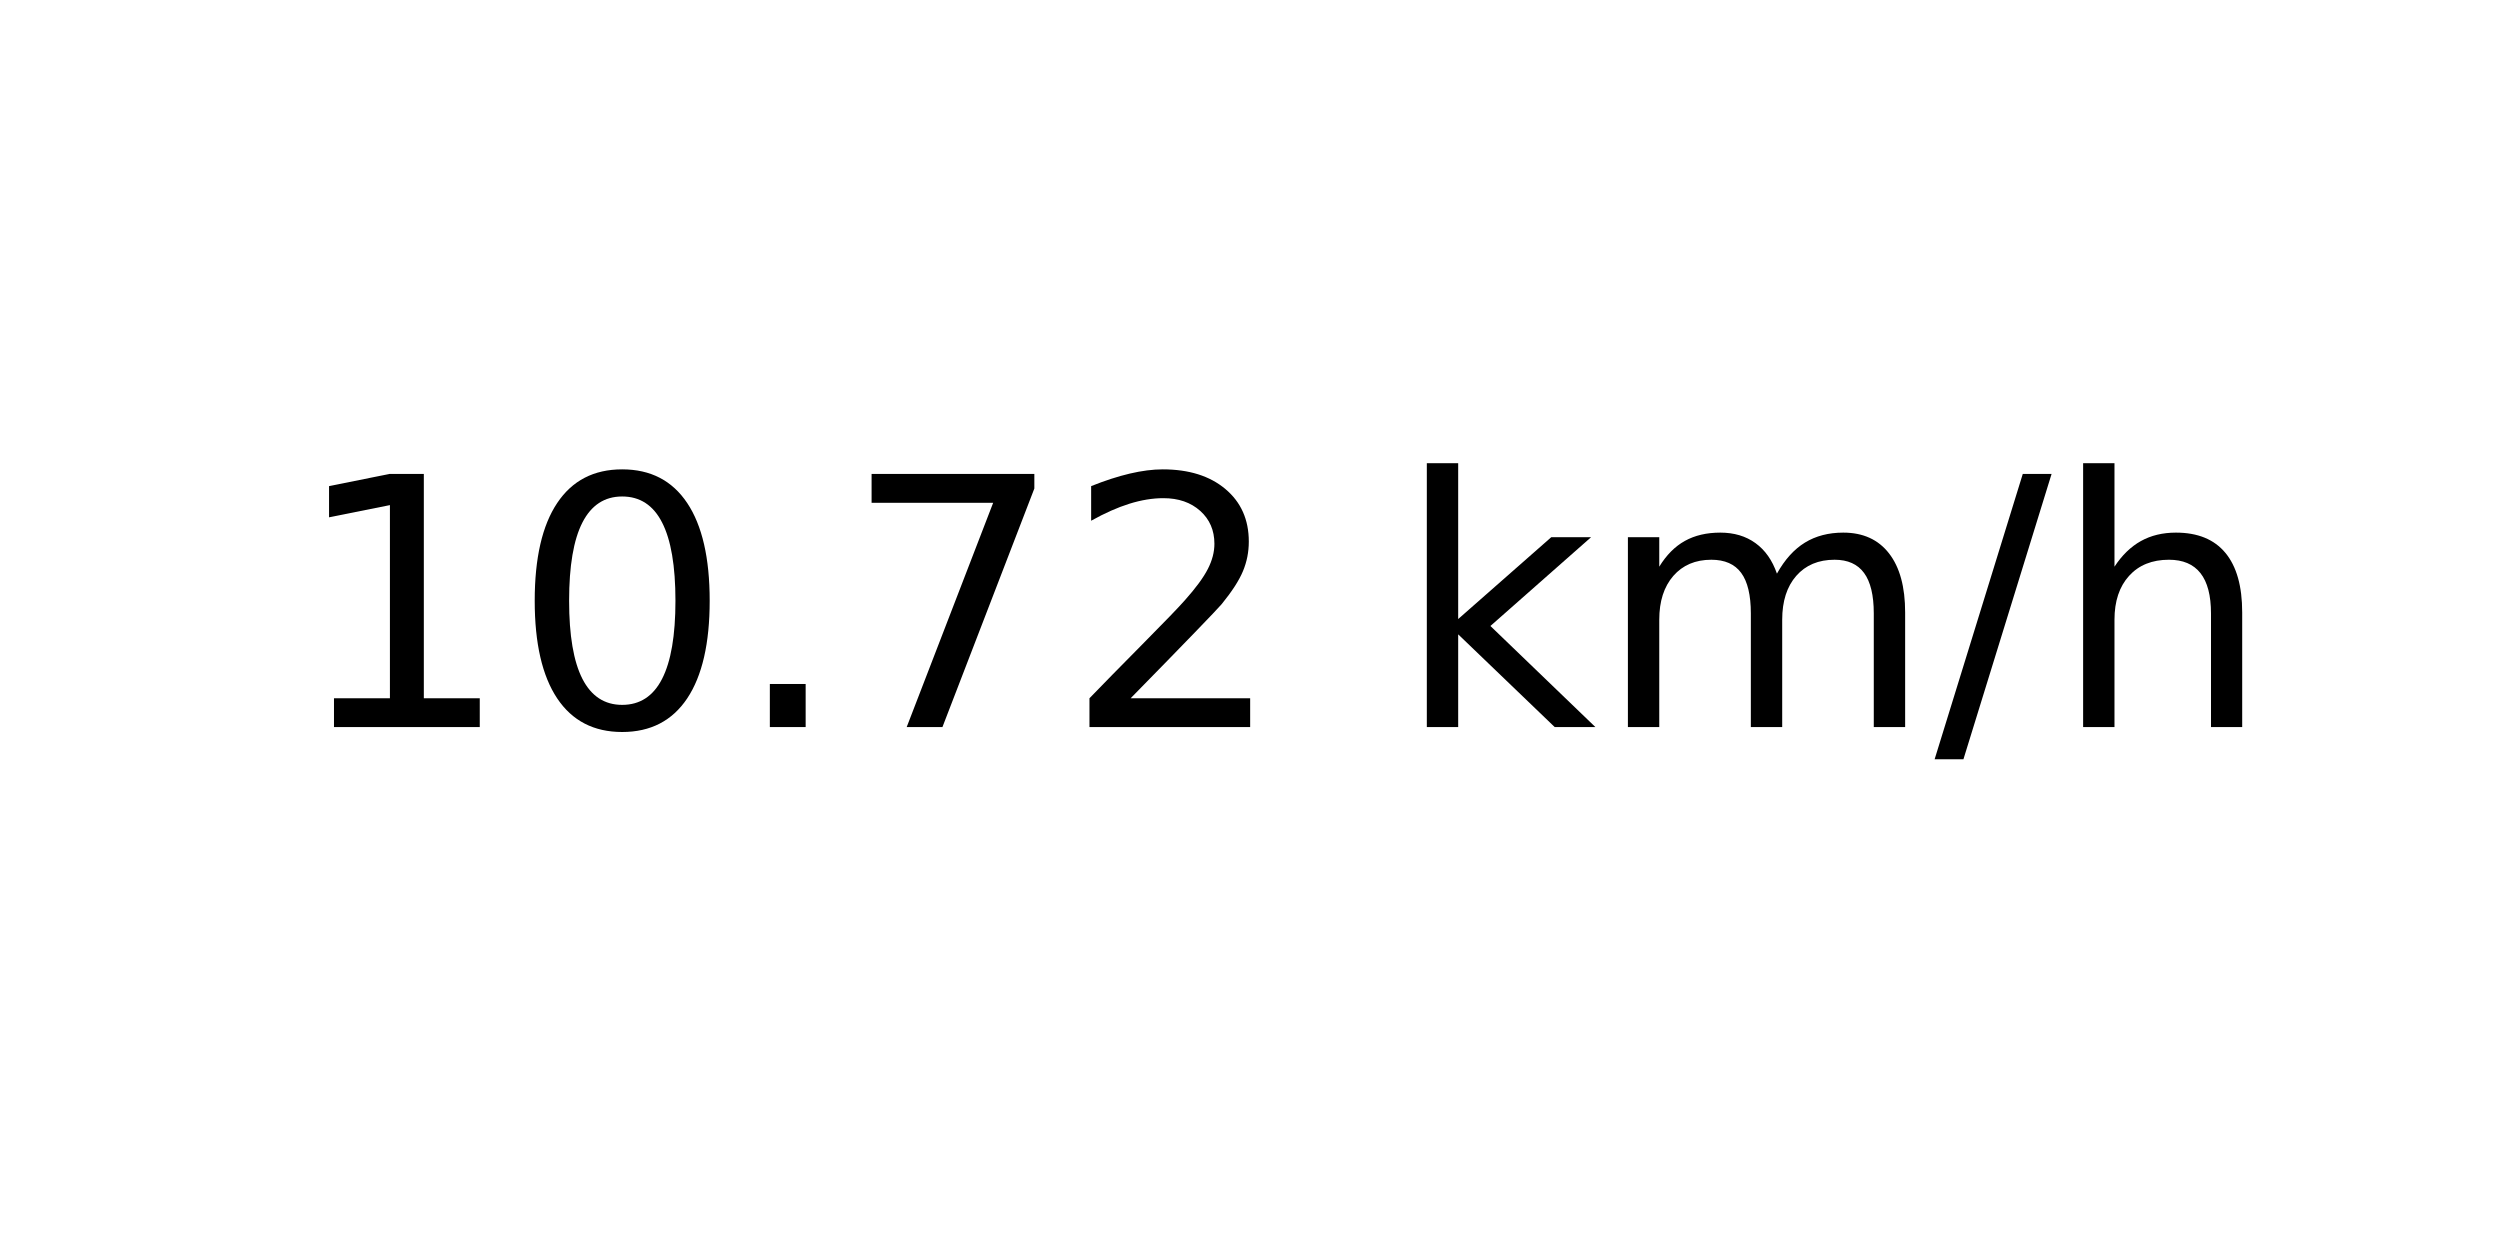
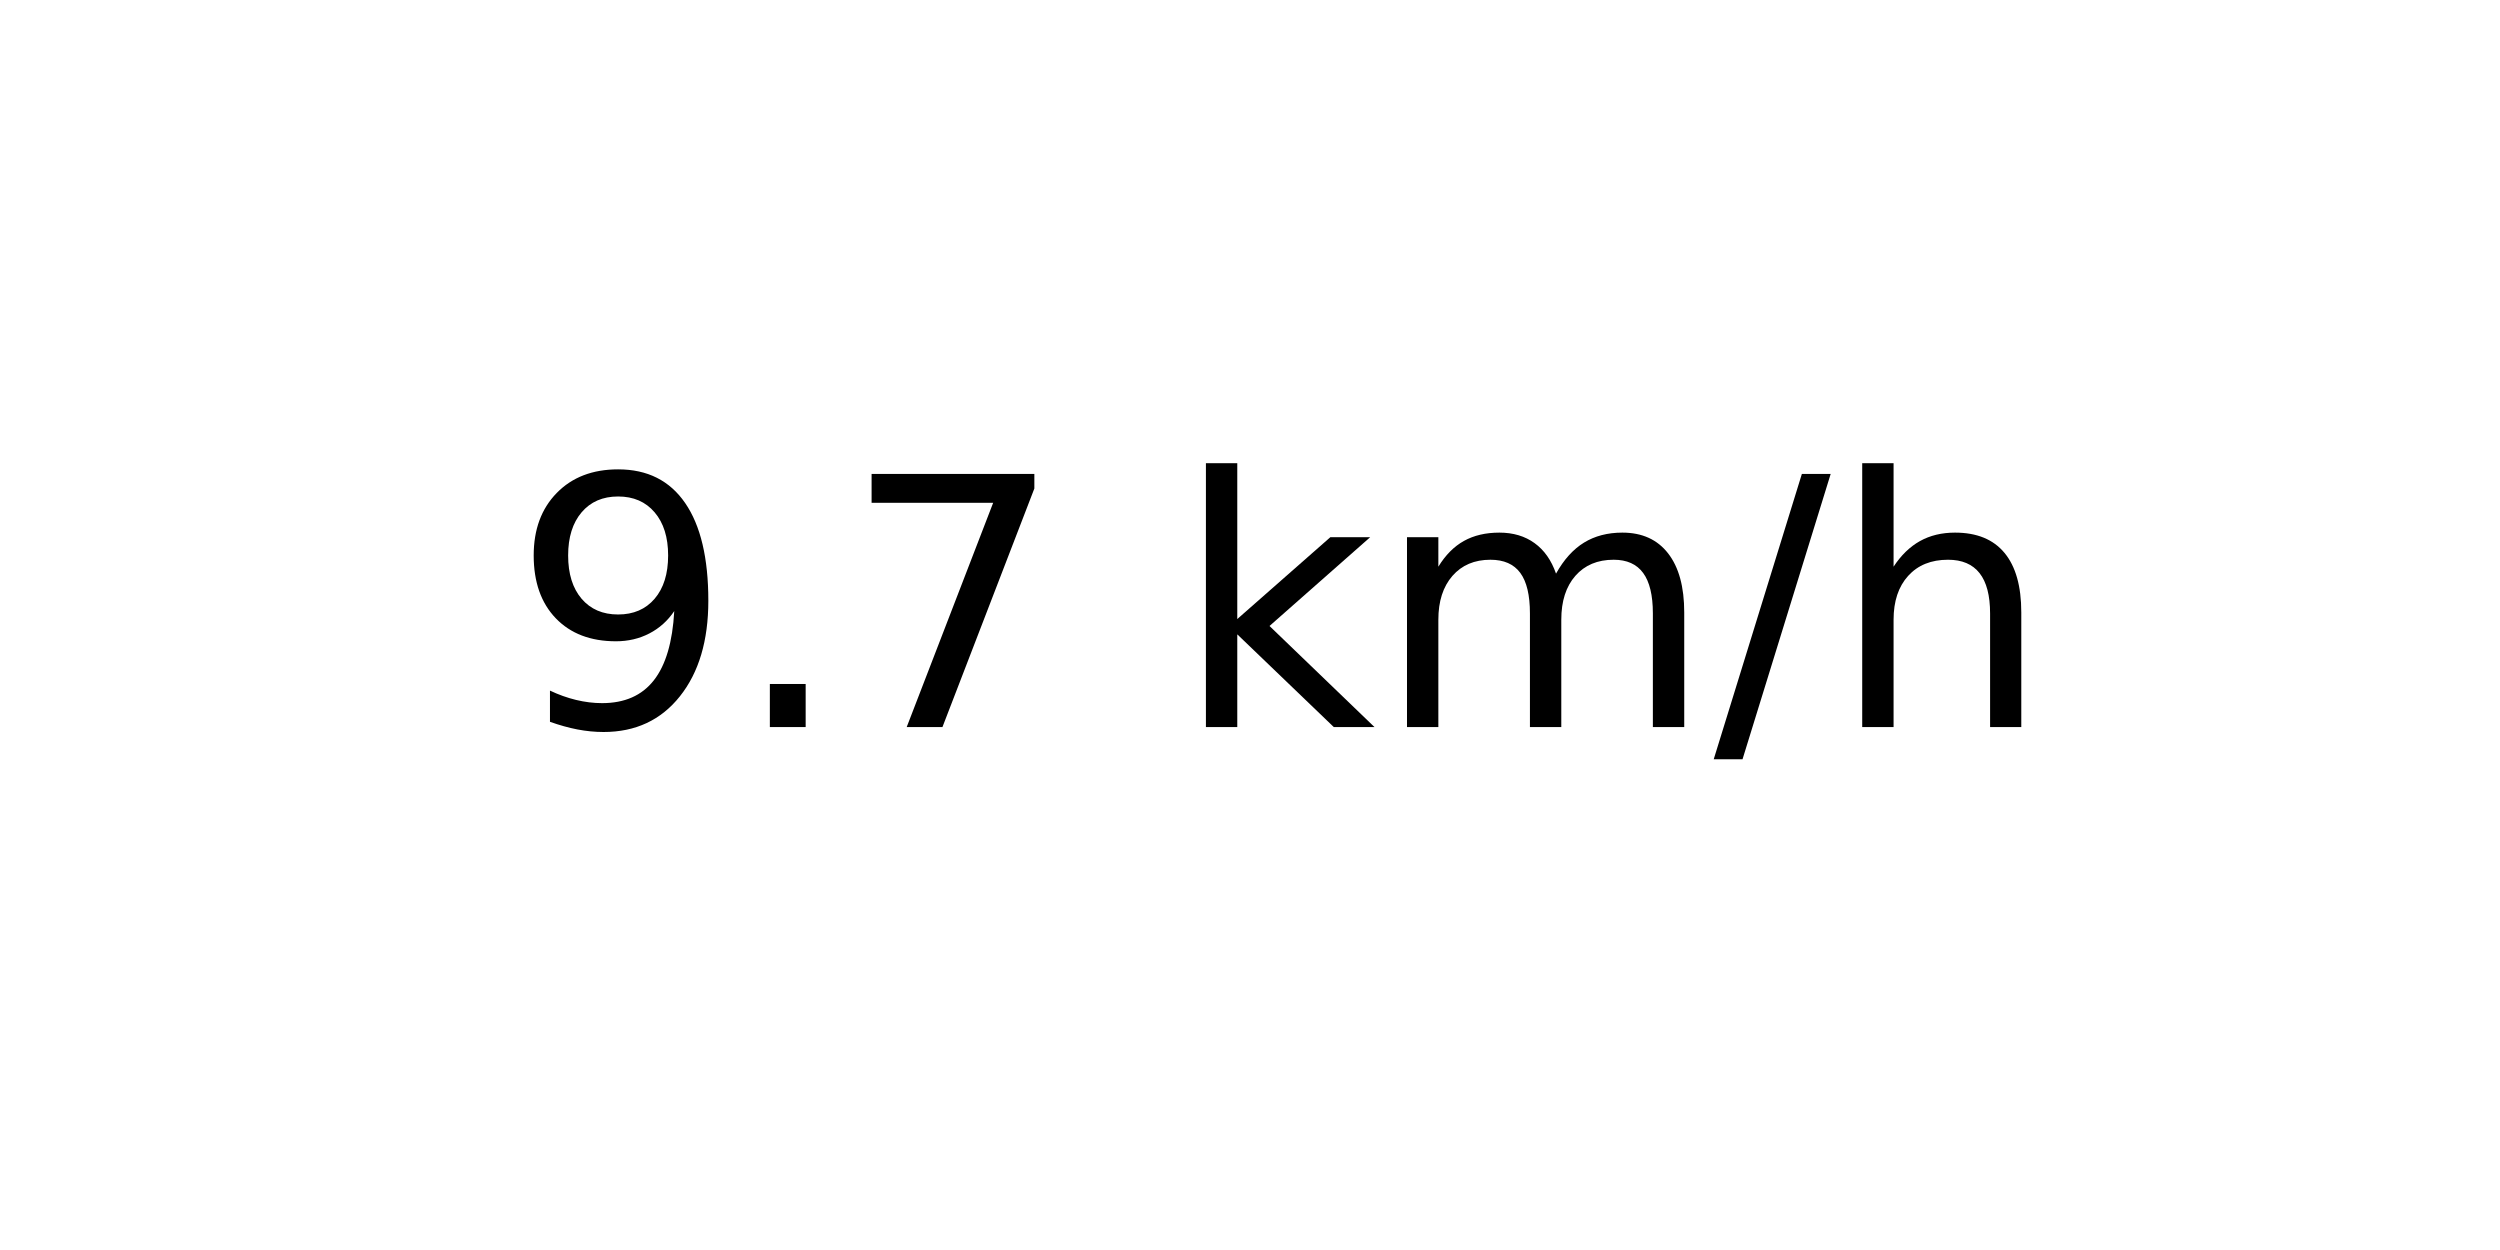
<svg xmlns="http://www.w3.org/2000/svg" xmlns:xlink="http://www.w3.org/1999/xlink" width="72pt" height="36pt" viewBox="0 0 72 36" version="1.1">
  <defs>
    <style type="text/css">*{stroke-linejoin: round; stroke-linecap: butt}</style>
  </defs>
  <g id="figure_1">
    <g id="axes_1">
      <g id="text_1">
-         <g transform="translate(8.378125 20.93937) scale(0.1 -0.1)">
+         <g transform="translate(14.74062 20.93937) scale(0.1 -0.1)">
          <defs>
-             <path id="DejaVuSans-31" d="M 794 531  L 1825 531  L 1825 4091  L 703 3866  L 703 4441  L 1819 4666  L 2450 4666  L 2450 531  L 3481 531  L 3481 0  L 794 0  L 794 531  z " transform="scale(0.015625)" />
-             <path id="DejaVuSans-30" d="M 2034 4250  Q 1547 4250 1301 3770  Q 1056 3291 1056 2328  Q 1056 1369 1301 889  Q 1547 409 2034 409  Q 2525 409 2770 889  Q 3016 1369 3016 2328  Q 3016 3291 2770 3770  Q 2525 4250 2034 4250  z M 2034 4750  Q 2819 4750 3233 4129  Q 3647 3509 3647 2328  Q 3647 1150 3233 529  Q 2819 -91 2034 -91  Q 1250 -91 836 529  Q 422 1150 422 2328  Q 422 3509 836 4129  Q 1250 4750 2034 4750  z " transform="scale(0.015625)" />
+             <path id="DejaVuSans-39" d="M 703 97  L 703 672  Q 941 559 1184 500  Q 1428 441 1663 441  Q 2288 441 2617 861  Q 2947 1281 2994 2138  Q 2813 1869 2534 1725  Q 2256 1581 1919 1581  Q 1219 1581 811 2004  Q 403 2428 403 3163  Q 403 3881 828 4315  Q 1253 4750 1959 4750  Q 2769 4750 3195 4129  Q 3622 3509 3622 2328  Q 3622 1225 3098 567  Q 2575 -91 1691 -91  Q 1453 -91 1209 -44  Q 966 3 703 97  z M 1959 2075  Q 2384 2075 2632 2365  Q 2881 2656 2881 3163  Q 2881 3666 2632 3958  Q 2384 4250 1959 4250  Q 1534 4250 1286 3958  Q 1038 3666 1038 3163  Q 1038 2656 1286 2365  Q 1534 2075 1959 2075  z " transform="scale(0.015625)" />
            <path id="DejaVuSans-2e" d="M 684 794  L 1344 794  L 1344 0  L 684 0  L 684 794  z " transform="scale(0.015625)" />
            <path id="DejaVuSans-37" d="M 525 4666  L 3525 4666  L 3525 4397  L 1831 0  L 1172 0  L 2766 4134  L 525 4134  L 525 4666  z " transform="scale(0.015625)" />
-             <path id="DejaVuSans-32" d="M 1228 531  L 3431 531  L 3431 0  L 469 0  L 469 531  Q 828 903 1448 1529  Q 2069 2156 2228 2338  Q 2531 2678 2651 2914  Q 2772 3150 2772 3378  Q 2772 3750 2511 3984  Q 2250 4219 1831 4219  Q 1534 4219 1204 4116  Q 875 4013 500 3803  L 500 4441  Q 881 4594 1212 4672  Q 1544 4750 1819 4750  Q 2544 4750 2975 4387  Q 3406 4025 3406 3419  Q 3406 3131 3298 2873  Q 3191 2616 2906 2266  Q 2828 2175 2409 1742  Q 1991 1309 1228 531  z " transform="scale(0.015625)" />
            <path id="DejaVuSans-20" transform="scale(0.015625)" />
            <path id="DejaVuSans-6b" d="M 581 4863  L 1159 4863  L 1159 1991  L 2875 3500  L 3609 3500  L 1753 1863  L 3688 0  L 2938 0  L 1159 1709  L 1159 0  L 581 0  L 581 4863  z " transform="scale(0.015625)" />
            <path id="DejaVuSans-6d" d="M 3328 2828  Q 3544 3216 3844 3400  Q 4144 3584 4550 3584  Q 5097 3584 5394 3201  Q 5691 2819 5691 2113  L 5691 0  L 5113 0  L 5113 2094  Q 5113 2597 4934 2840  Q 4756 3084 4391 3084  Q 3944 3084 3684 2787  Q 3425 2491 3425 1978  L 3425 0  L 2847 0  L 2847 2094  Q 2847 2600 2669 2842  Q 2491 3084 2119 3084  Q 1678 3084 1418 2786  Q 1159 2488 1159 1978  L 1159 0  L 581 0  L 581 3500  L 1159 3500  L 1159 2956  Q 1356 3278 1631 3431  Q 1906 3584 2284 3584  Q 2666 3584 2933 3390  Q 3200 3197 3328 2828  z " transform="scale(0.015625)" />
            <path id="DejaVuSans-2f" d="M 1625 4666  L 2156 4666  L 531 -594  L 0 -594  L 1625 4666  z " transform="scale(0.015625)" />
            <path id="DejaVuSans-68" d="M 3513 2113  L 3513 0  L 2938 0  L 2938 2094  Q 2938 2591 2744 2837  Q 2550 3084 2163 3084  Q 1697 3084 1428 2787  Q 1159 2491 1159 1978  L 1159 0  L 581 0  L 581 4863  L 1159 4863  L 1159 2956  Q 1366 3272 1645 3428  Q 1925 3584 2291 3584  Q 2894 3584 3203 3211  Q 3513 2838 3513 2113  z " transform="scale(0.015625)" />
          </defs>
-           <use xlink:href="#DejaVuSans-31" />
-           <use xlink:href="#DejaVuSans-30" x="63.623" />
-           <use xlink:href="#DejaVuSans-2e" x="127.246" />
-           <use xlink:href="#DejaVuSans-37" x="159.033" />
-           <use xlink:href="#DejaVuSans-32" x="222.656" />
-           <use xlink:href="#DejaVuSans-20" x="286.279" />
-           <use xlink:href="#DejaVuSans-6b" x="318.066" />
-           <use xlink:href="#DejaVuSans-6d" x="375.977" />
-           <use xlink:href="#DejaVuSans-2f" x="473.389" />
-           <use xlink:href="#DejaVuSans-68" x="507.08" />
+           <use xlink:href="#DejaVuSans-39" />
+           <use xlink:href="#DejaVuSans-2e" x="63.623" />
+           <use xlink:href="#DejaVuSans-37" x="95.41" />
+           <use xlink:href="#DejaVuSans-20" x="159.033" />
+           <use xlink:href="#DejaVuSans-6b" x="190.82" />
+           <use xlink:href="#DejaVuSans-6d" x="248.73" />
+           <use xlink:href="#DejaVuSans-2f" x="346.143" />
+           <use xlink:href="#DejaVuSans-68" x="379.834" />
        </g>
      </g>
    </g>
  </g>
</svg>
